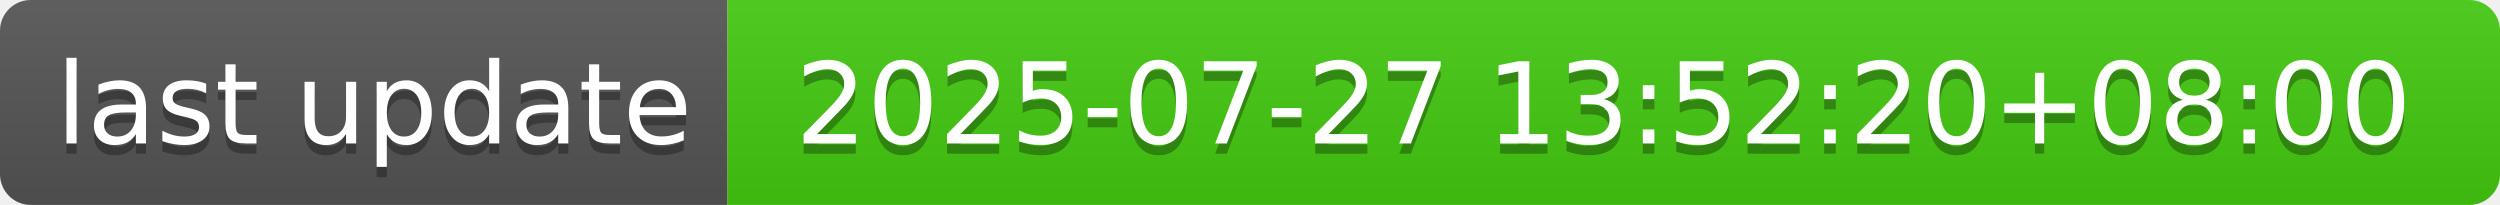
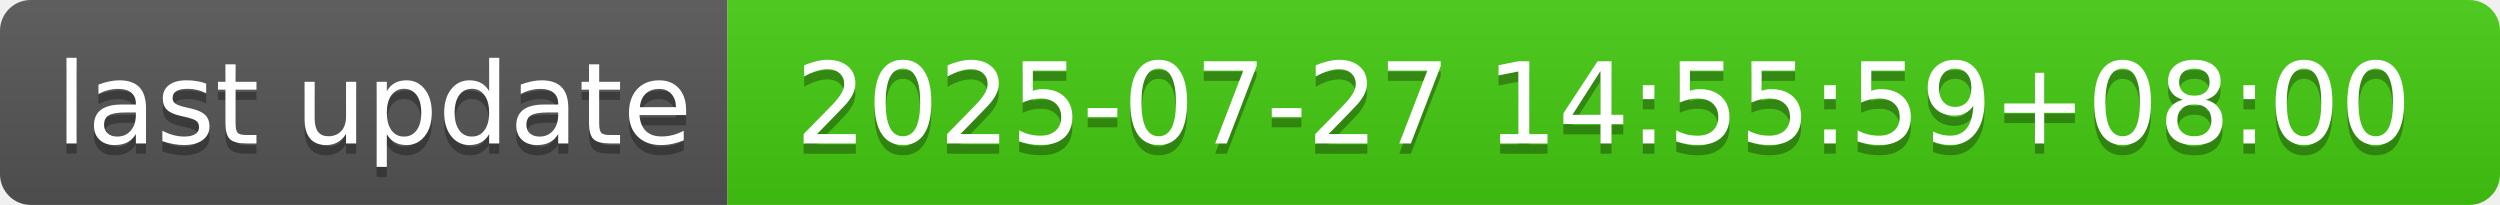
- <svg xmlns="http://www.w3.org/2000/svg" width="244" height="20" role="img" aria-label="last update: 2025-07-27 13:52:20+08:00">
+ <svg xmlns="http://www.w3.org/2000/svg" width="244" height="20" role="img" aria-label="last update: 2025-07-27 14:55:59+08:00">
  <linearGradient id="s" x2="0" y2="100%">
    <stop offset="0" stop-color="#bbb" stop-opacity=".1" />
    <stop offset="1" stop-opacity=".1" />
  </linearGradient>
  <clipPath id="r">
    <rect width="244" height="20" rx="3" fill="#fff" />
  </clipPath>
  <g clip-path="url(#r)">
    <rect width="71" height="20" fill="#555" />
    <rect x="71" width="173" height="20" fill="#4c1" />
    <rect width="244" height="20" fill="url(#s)" />
  </g>
  <g fill="#fff" text-anchor="middle" font-family="Verdana,Geneva,DejaVu Sans,sans-serif" text-rendering="geometricPrecision" font-size="110">
    <text aria-hidden="true" x="365" y="150" fill="#010101" fill-opacity=".3" transform="scale(.1)" textLength="610">last update</text>
    <text x="365" y="140" transform="scale(.1)" fill="#fff" textLength="610">last update</text>
-     <text aria-hidden="true" x="1565" y="150" fill="#010101" fill-opacity=".3" transform="scale(.1)" textLength="1630">2025-07-27 13:52:20+08:00</text>
-     <text x="1565" y="140" transform="scale(.1)" fill="#fff" textLength="1630">2025-07-27 13:52:20+08:00</text>
+     <text aria-hidden="true" x="1565" y="150" fill="#010101" fill-opacity=".3" transform="scale(.1)" textLength="1630">2025-07-27 14:55:59+08:00</text>
+     <text x="1565" y="140" transform="scale(.1)" fill="#fff" textLength="1630">2025-07-27 14:55:59+08:00</text>
  </g>
</svg>
